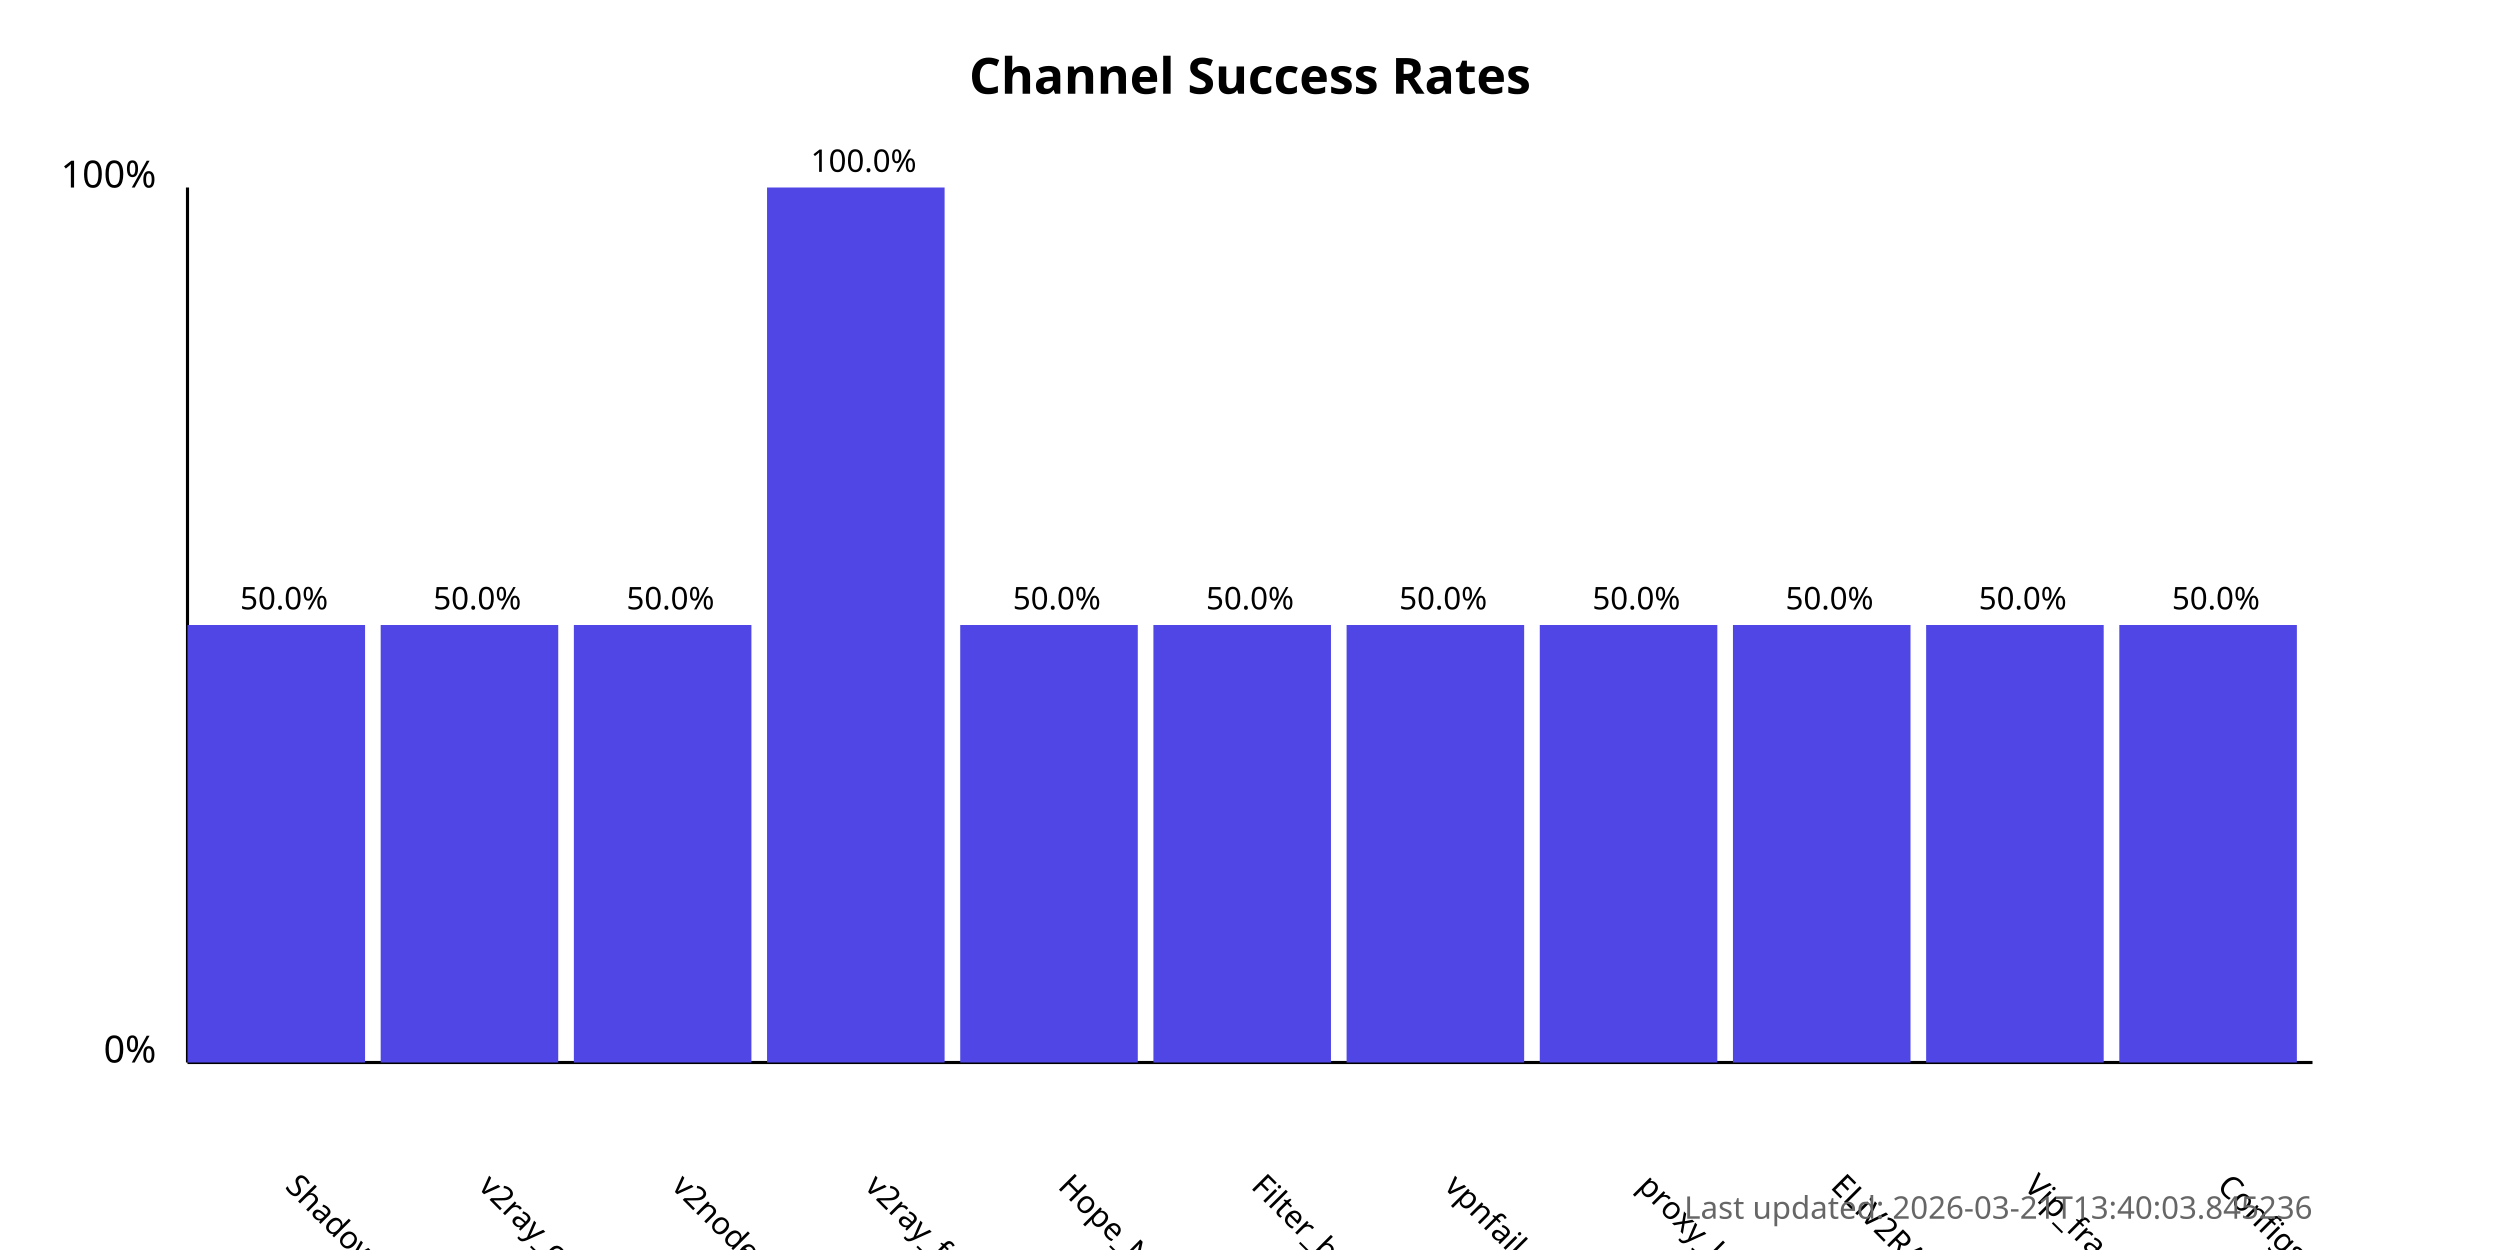
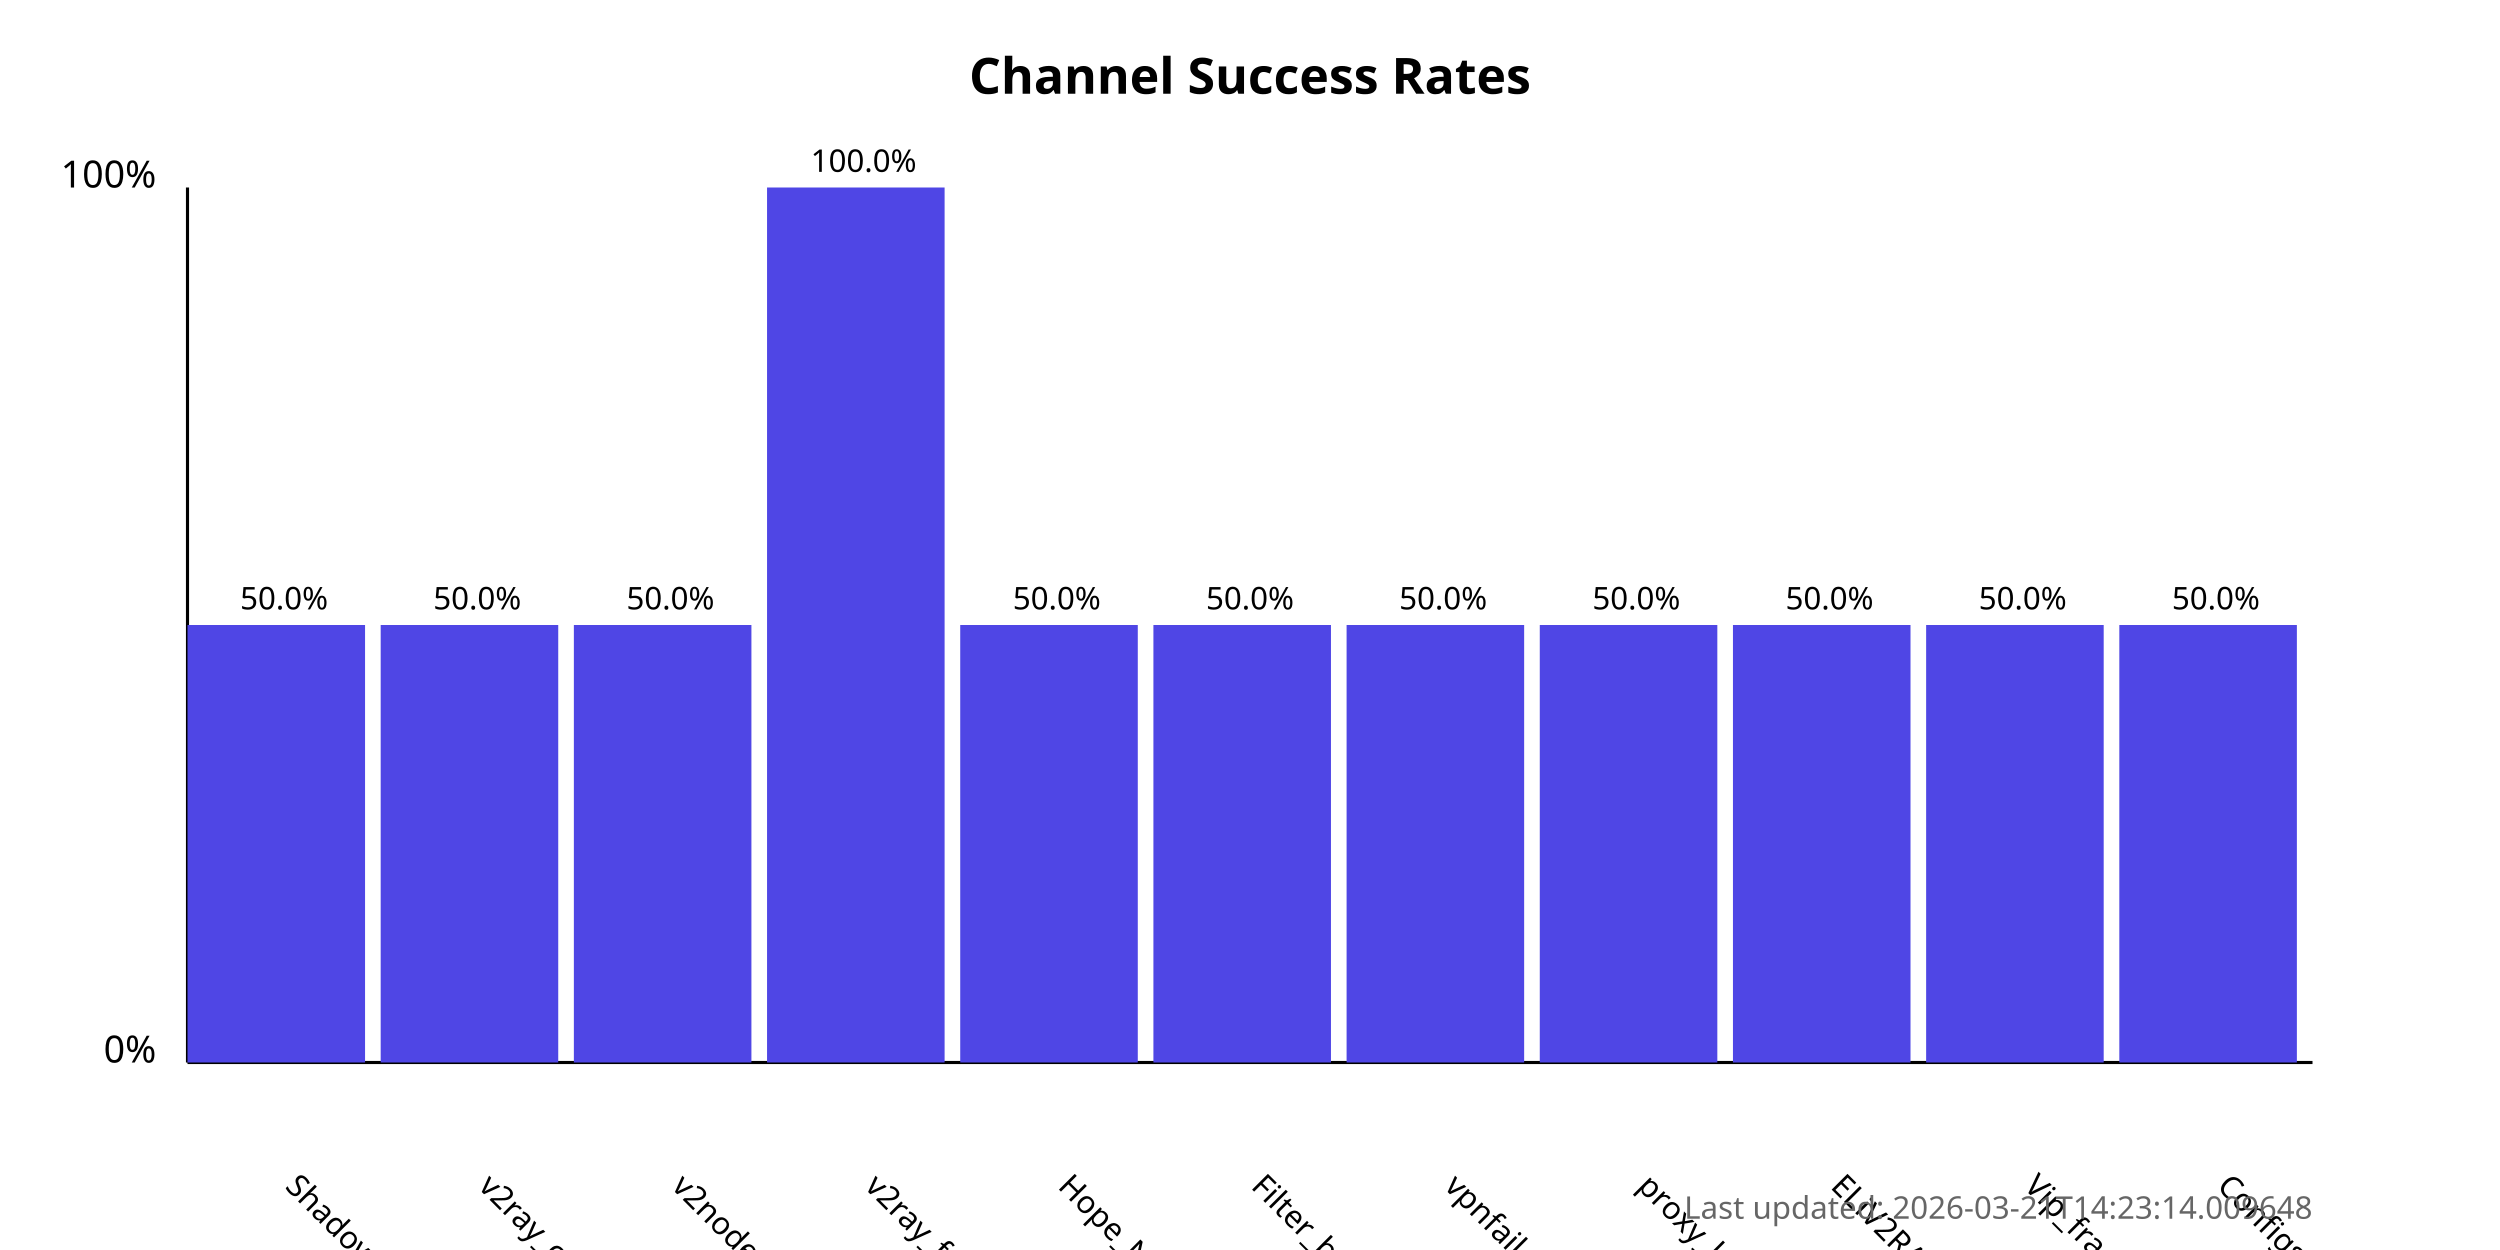
<svg xmlns="http://www.w3.org/2000/svg" width="800" height="400">
  <style>
            .chart-title { font: bold 16px sans-serif; }
            .axis-label { font: 12px sans-serif; }
            .tick-label { font: 10px sans-serif; }
            .bar { fill: #4f46e5; }
            .bar:hover { fill: #6366f1; }
            .timestamp { font: 10px sans-serif; fill: #666; }
        </style>
  <text x="400.0" y="30" text-anchor="middle" class="chart-title">
            Channel Success Rates
        </text>
  <line x1="60" y1="340" x2="60" y2="60" stroke="black" stroke-width="1" />
  <line x1="60" y1="340" x2="740" y2="340" stroke="black" stroke-width="1" />
  <text x="50" y="340" text-anchor="end" class="axis-label">0%</text>
  <text x="50" y="60" text-anchor="end" class="axis-label">100%</text>
  <g>
    <rect x="60" y="200.0" width="56.818" height="140.0" class="bar" />
    <text x="90.909" y="380" transform="rotate(45, 90.90909, 380)" text-anchor="start" class="tick-label">
                ShadowProxy66
            </text>
    <text x="90.909" y="195.0" text-anchor="middle" class="tick-label">
                50.0%
            </text>
  </g>
  <g>
    <rect x="121.818" y="200.0" width="56.818" height="140.0" class="bar" />
    <text x="152.727" y="380" transform="rotate(45, 152.7273, 380)" text-anchor="start" class="tick-label">
                v2ray_configs_pool
            </text>
    <text x="152.727" y="195.0" text-anchor="middle" class="tick-label">
                50.0%
            </text>
  </g>
  <g>
    <rect x="183.636" y="200.0" width="56.818" height="140.0" class="bar" />
    <text x="214.545" y="380" transform="rotate(45, 214.5455, 380)" text-anchor="start" class="tick-label">
                v2nodes
            </text>
    <text x="214.545" y="195.0" text-anchor="middle" class="tick-label">
                50.0%
            </text>
  </g>
  <g>
    <rect x="245.455" y="60.0" width="56.818" height="280.0" class="bar" />
    <text x="276.364" y="380" transform="rotate(45, 276.3636, 380)" text-anchor="start" class="tick-label">
                v2ray_free_conf
            </text>
    <text x="276.364" y="55.0" text-anchor="middle" class="tick-label">
                100.0%
            </text>
  </g>
  <g>
    <rect x="307.273" y="200.0" width="56.818" height="140.0" class="bar" />
    <text x="338.182" y="380" transform="rotate(45, 338.1818, 380)" text-anchor="start" class="tick-label">
                Hope_Net
            </text>
    <text x="338.182" y="195.0" text-anchor="middle" class="tick-label">
                50.0%
            </text>
  </g>
  <g>
    <rect x="369.091" y="200.0" width="56.818" height="140.0" class="bar" />
    <text x="400.0" y="380" transform="rotate(45, 400.0, 380)" text-anchor="start" class="tick-label">
                Filter_breaker
            </text>
    <text x="400.0" y="195.0" text-anchor="middle" class="tick-label">
                50.0%
            </text>
  </g>
  <g>
    <rect x="430.909" y="200.0" width="56.818" height="140.0" class="bar" />
    <text x="461.818" y="380" transform="rotate(45, 461.8182, 380)" text-anchor="start" class="tick-label">
                vpnfail_vless
            </text>
    <text x="461.818" y="195.0" text-anchor="middle" class="tick-label">
                50.0%
            </text>
  </g>
  <g>
    <rect x="492.727" y="200.0" width="56.818" height="140.0" class="bar" />
    <text x="523.636" y="380" transform="rotate(45, 523.6364, 380)" text-anchor="start" class="tick-label">
                proxy_kafee
            </text>
    <text x="523.636" y="195.0" text-anchor="middle" class="tick-label">
                50.0%
            </text>
  </g>
  <g>
    <rect x="554.545" y="200.0" width="56.818" height="140.0" class="bar" />
    <text x="585.455" y="380" transform="rotate(45, 585.4545, 380)" text-anchor="start" class="tick-label">
                ELiV2RAY
            </text>
    <text x="585.455" y="195.0" text-anchor="middle" class="tick-label">
                50.0%
            </text>
  </g>
  <g>
    <rect x="616.364" y="200.0" width="56.818" height="140.0" class="bar" />
    <text x="647.273" y="380" transform="rotate(45, 647.2727, 380)" text-anchor="start" class="tick-label">
                Vip_fragment_v2ray
            </text>
    <text x="647.273" y="195.0" text-anchor="middle" class="tick-label">
                50.0%
            </text>
  </g>
  <g>
    <rect x="678.182" y="200.0" width="56.818" height="140.0" class="bar" />
    <text x="709.091" y="380" transform="rotate(45, 709.0909, 380)" text-anchor="start" class="tick-label">
                ConfigsHubPlus
            </text>
    <text x="709.091" y="195.0" text-anchor="middle" class="tick-label">
                50.0%
            </text>
  </g>
  <text x="740" y="390" text-anchor="end" class="timestamp">
-             Last updated: 2026-03-21T13:40:03.845236
+             Last updated: 2026-03-21T14:23:14.009648
        </text>
</svg>
